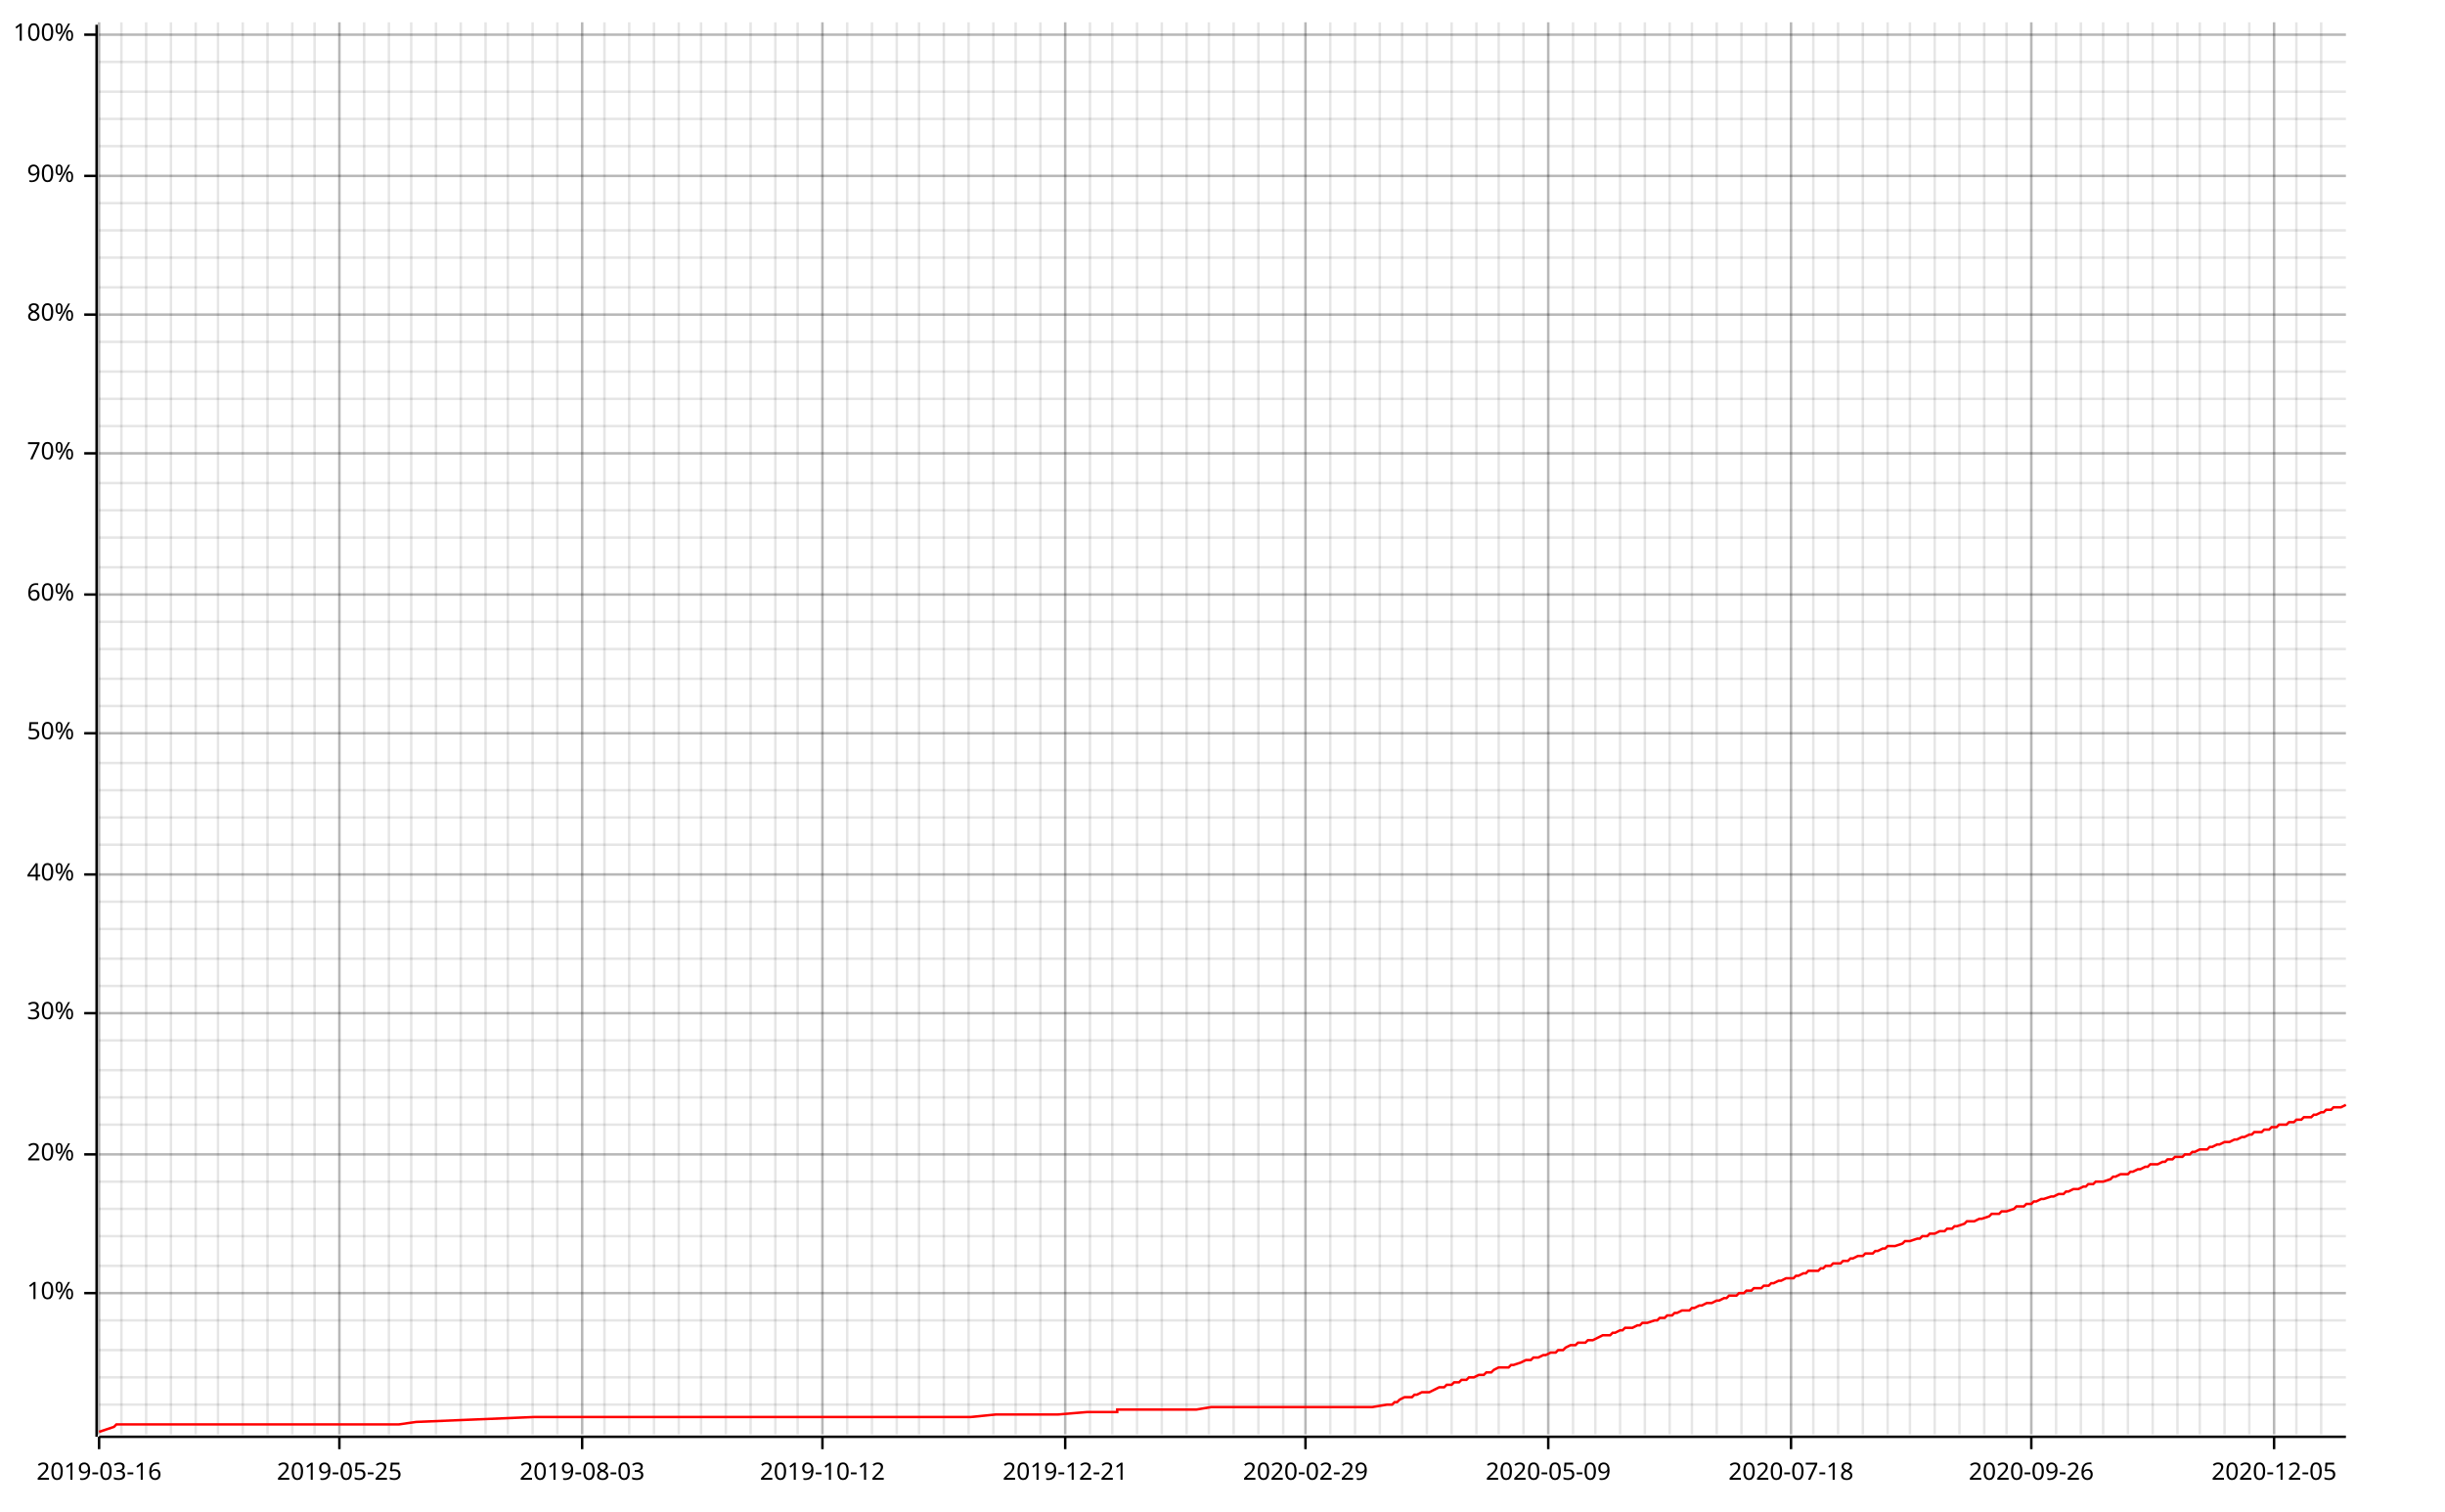
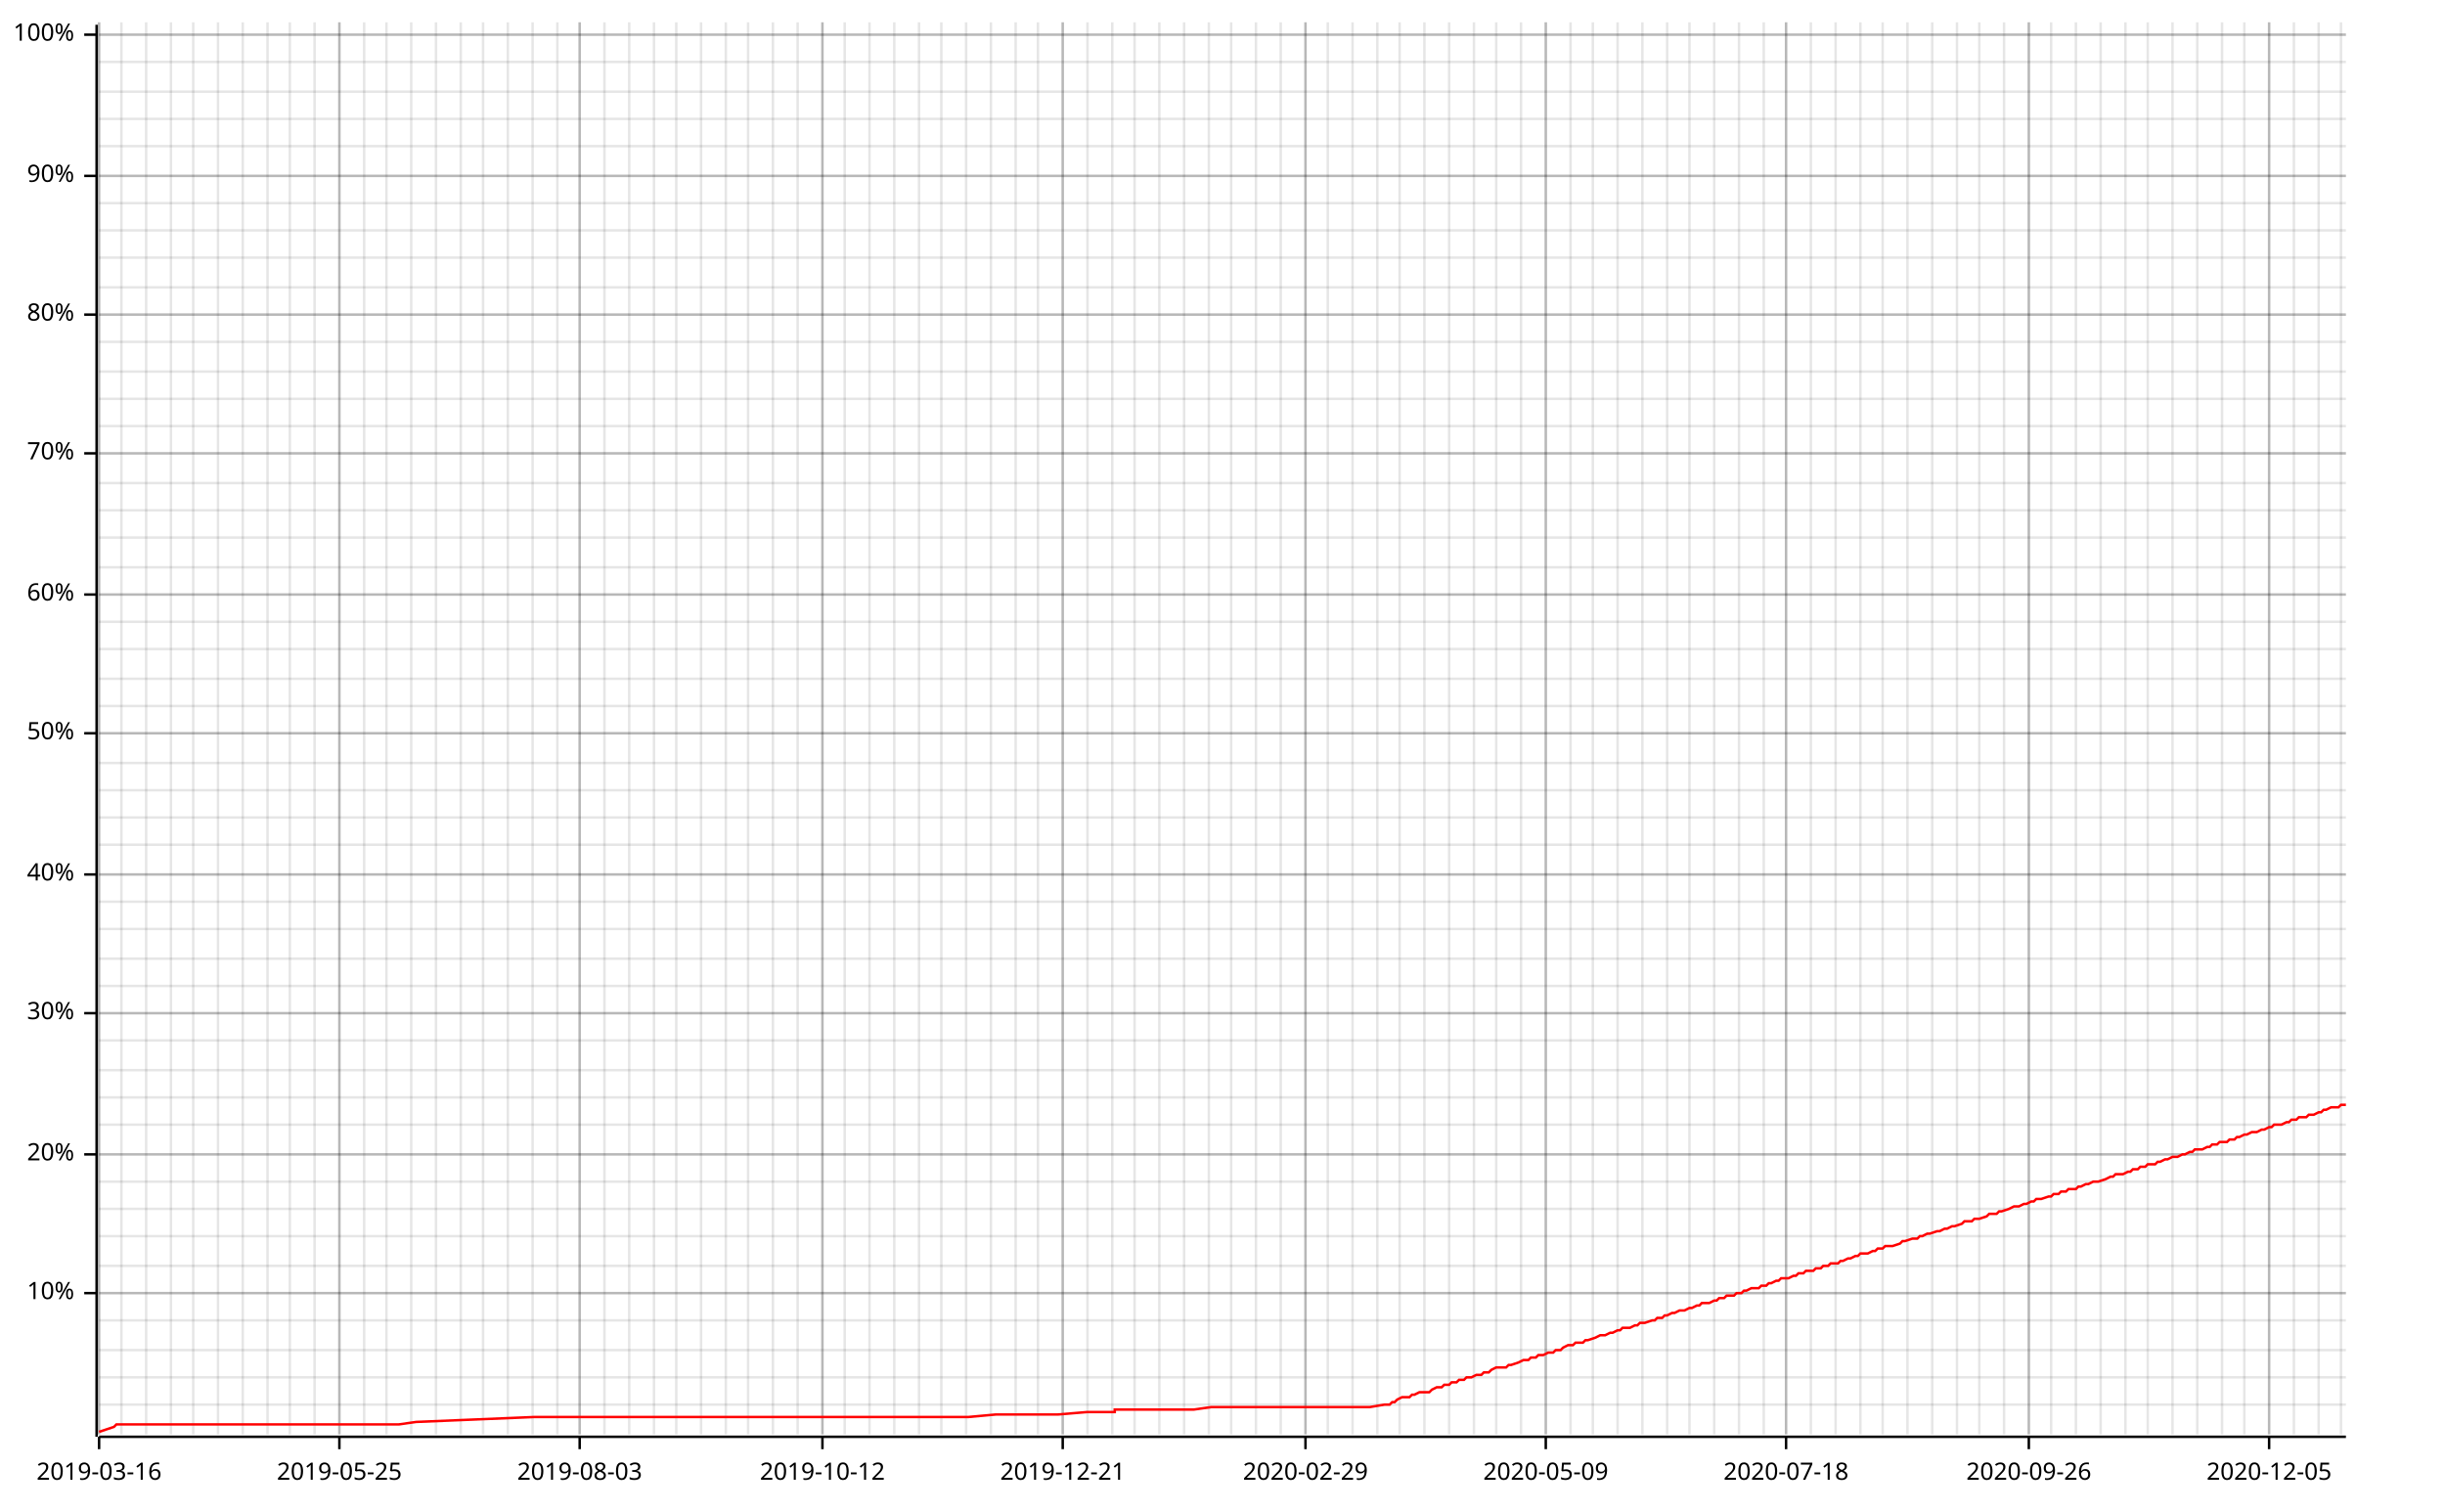
<svg xmlns="http://www.w3.org/2000/svg" width="987" height="610" viewBox="0 0 987 610">
  <line opacity="0.1" stroke="#000000" stroke-width="1" x1="40" y1="579" x2="40" y2="9" />
  <line opacity="0.1" stroke="#000000" stroke-width="1" x1="49" y1="579" x2="49" y2="9" />
  <line opacity="0.1" stroke="#000000" stroke-width="1" x1="59" y1="579" x2="59" y2="9" />
  <line opacity="0.1" stroke="#000000" stroke-width="1" x1="69" y1="579" x2="69" y2="9" />
-   <line opacity="0.1" stroke="#000000" stroke-width="1" x1="79" y1="579" x2="79" y2="9" />
+   <line opacity="0.1" stroke="#000000" stroke-width="1" x1="78" y1="579" x2="78" y2="9" />
  <line opacity="0.1" stroke="#000000" stroke-width="1" x1="88" y1="579" x2="88" y2="9" />
  <line opacity="0.1" stroke="#000000" stroke-width="1" x1="98" y1="579" x2="98" y2="9" />
  <line opacity="0.1" stroke="#000000" stroke-width="1" x1="108" y1="579" x2="108" y2="9" />
-   <line opacity="0.1" stroke="#000000" stroke-width="1" x1="118" y1="579" x2="118" y2="9" />
+   <line opacity="0.1" stroke="#000000" stroke-width="1" x1="117" y1="579" x2="117" y2="9" />
  <line opacity="0.1" stroke="#000000" stroke-width="1" x1="127" y1="579" x2="127" y2="9" />
  <line opacity="0.1" stroke="#000000" stroke-width="1" x1="137" y1="579" x2="137" y2="9" />
  <line opacity="0.1" stroke="#000000" stroke-width="1" x1="147" y1="579" x2="147" y2="9" />
-   <line opacity="0.1" stroke="#000000" stroke-width="1" x1="157" y1="579" x2="157" y2="9" />
+   <line opacity="0.1" stroke="#000000" stroke-width="1" x1="156" y1="579" x2="156" y2="9" />
  <line opacity="0.1" stroke="#000000" stroke-width="1" x1="166" y1="579" x2="166" y2="9" />
  <line opacity="0.1" stroke="#000000" stroke-width="1" x1="176" y1="579" x2="176" y2="9" />
  <line opacity="0.1" stroke="#000000" stroke-width="1" x1="186" y1="579" x2="186" y2="9" />
-   <line opacity="0.1" stroke="#000000" stroke-width="1" x1="196" y1="579" x2="196" y2="9" />
+   <line opacity="0.1" stroke="#000000" stroke-width="1" x1="195" y1="579" x2="195" y2="9" />
  <line opacity="0.1" stroke="#000000" stroke-width="1" x1="205" y1="579" x2="205" y2="9" />
  <line opacity="0.1" stroke="#000000" stroke-width="1" x1="215" y1="579" x2="215" y2="9" />
  <line opacity="0.1" stroke="#000000" stroke-width="1" x1="225" y1="579" x2="225" y2="9" />
-   <line opacity="0.1" stroke="#000000" stroke-width="1" x1="235" y1="579" x2="235" y2="9" />
+   <line opacity="0.1" stroke="#000000" stroke-width="1" x1="234" y1="579" x2="234" y2="9" />
  <line opacity="0.1" stroke="#000000" stroke-width="1" x1="244" y1="579" x2="244" y2="9" />
  <line opacity="0.1" stroke="#000000" stroke-width="1" x1="254" y1="579" x2="254" y2="9" />
  <line opacity="0.1" stroke="#000000" stroke-width="1" x1="264" y1="579" x2="264" y2="9" />
-   <line opacity="0.1" stroke="#000000" stroke-width="1" x1="274" y1="579" x2="274" y2="9" />
+   <line opacity="0.1" stroke="#000000" stroke-width="1" x1="273" y1="579" x2="273" y2="9" />
  <line opacity="0.1" stroke="#000000" stroke-width="1" x1="283" y1="579" x2="283" y2="9" />
  <line opacity="0.1" stroke="#000000" stroke-width="1" x1="293" y1="579" x2="293" y2="9" />
-   <line opacity="0.1" stroke="#000000" stroke-width="1" x1="303" y1="579" x2="303" y2="9" />
-   <line opacity="0.1" stroke="#000000" stroke-width="1" x1="313" y1="579" x2="313" y2="9" />
+   <line opacity="0.1" stroke="#000000" stroke-width="1" x1="302" y1="579" x2="302" y2="9" />
+   <line opacity="0.1" stroke="#000000" stroke-width="1" x1="312" y1="579" x2="312" y2="9" />
  <line opacity="0.1" stroke="#000000" stroke-width="1" x1="322" y1="579" x2="322" y2="9" />
  <line opacity="0.1" stroke="#000000" stroke-width="1" x1="332" y1="579" x2="332" y2="9" />
-   <line opacity="0.1" stroke="#000000" stroke-width="1" x1="342" y1="579" x2="342" y2="9" />
-   <line opacity="0.1" stroke="#000000" stroke-width="1" x1="352" y1="579" x2="352" y2="9" />
-   <line opacity="0.1" stroke="#000000" stroke-width="1" x1="362" y1="579" x2="362" y2="9" />
+   <line opacity="0.1" stroke="#000000" stroke-width="1" x1="341" y1="579" x2="341" y2="9" />
+   <line opacity="0.1" stroke="#000000" stroke-width="1" x1="351" y1="579" x2="351" y2="9" />
+   <line opacity="0.1" stroke="#000000" stroke-width="1" x1="361" y1="579" x2="361" y2="9" />
  <line opacity="0.1" stroke="#000000" stroke-width="1" x1="371" y1="579" x2="371" y2="9" />
-   <line opacity="0.1" stroke="#000000" stroke-width="1" x1="381" y1="579" x2="381" y2="9" />
-   <line opacity="0.1" stroke="#000000" stroke-width="1" x1="391" y1="579" x2="391" y2="9" />
-   <line opacity="0.1" stroke="#000000" stroke-width="1" x1="401" y1="579" x2="401" y2="9" />
+   <line opacity="0.1" stroke="#000000" stroke-width="1" x1="380" y1="579" x2="380" y2="9" />
+   <line opacity="0.1" stroke="#000000" stroke-width="1" x1="390" y1="579" x2="390" y2="9" />
+   <line opacity="0.1" stroke="#000000" stroke-width="1" x1="400" y1="579" x2="400" y2="9" />
  <line opacity="0.1" stroke="#000000" stroke-width="1" x1="410" y1="579" x2="410" y2="9" />
-   <line opacity="0.1" stroke="#000000" stroke-width="1" x1="420" y1="579" x2="420" y2="9" />
-   <line opacity="0.1" stroke="#000000" stroke-width="1" x1="430" y1="579" x2="430" y2="9" />
-   <line opacity="0.1" stroke="#000000" stroke-width="1" x1="440" y1="579" x2="440" y2="9" />
+   <line opacity="0.1" stroke="#000000" stroke-width="1" x1="419" y1="579" x2="419" y2="9" />
+   <line opacity="0.1" stroke="#000000" stroke-width="1" x1="429" y1="579" x2="429" y2="9" />
+   <line opacity="0.1" stroke="#000000" stroke-width="1" x1="439" y1="579" x2="439" y2="9" />
  <line opacity="0.1" stroke="#000000" stroke-width="1" x1="449" y1="579" x2="449" y2="9" />
-   <line opacity="0.1" stroke="#000000" stroke-width="1" x1="459" y1="579" x2="459" y2="9" />
-   <line opacity="0.1" stroke="#000000" stroke-width="1" x1="469" y1="579" x2="469" y2="9" />
-   <line opacity="0.1" stroke="#000000" stroke-width="1" x1="479" y1="579" x2="479" y2="9" />
+   <line opacity="0.1" stroke="#000000" stroke-width="1" x1="458" y1="579" x2="458" y2="9" />
+   <line opacity="0.1" stroke="#000000" stroke-width="1" x1="468" y1="579" x2="468" y2="9" />
+   <line opacity="0.1" stroke="#000000" stroke-width="1" x1="478" y1="579" x2="478" y2="9" />
  <line opacity="0.1" stroke="#000000" stroke-width="1" x1="488" y1="579" x2="488" y2="9" />
-   <line opacity="0.1" stroke="#000000" stroke-width="1" x1="498" y1="579" x2="498" y2="9" />
-   <line opacity="0.1" stroke="#000000" stroke-width="1" x1="508" y1="579" x2="508" y2="9" />
-   <line opacity="0.1" stroke="#000000" stroke-width="1" x1="518" y1="579" x2="518" y2="9" />
+   <line opacity="0.1" stroke="#000000" stroke-width="1" x1="497" y1="579" x2="497" y2="9" />
+   <line opacity="0.1" stroke="#000000" stroke-width="1" x1="507" y1="579" x2="507" y2="9" />
+   <line opacity="0.1" stroke="#000000" stroke-width="1" x1="517" y1="579" x2="517" y2="9" />
  <line opacity="0.1" stroke="#000000" stroke-width="1" x1="527" y1="579" x2="527" y2="9" />
-   <line opacity="0.1" stroke="#000000" stroke-width="1" x1="537" y1="579" x2="537" y2="9" />
-   <line opacity="0.1" stroke="#000000" stroke-width="1" x1="547" y1="579" x2="547" y2="9" />
-   <line opacity="0.1" stroke="#000000" stroke-width="1" x1="557" y1="579" x2="557" y2="9" />
-   <line opacity="0.1" stroke="#000000" stroke-width="1" x1="566" y1="579" x2="566" y2="9" />
-   <line opacity="0.1" stroke="#000000" stroke-width="1" x1="576" y1="579" x2="576" y2="9" />
-   <line opacity="0.1" stroke="#000000" stroke-width="1" x1="586" y1="579" x2="586" y2="9" />
-   <line opacity="0.1" stroke="#000000" stroke-width="1" x1="596" y1="579" x2="596" y2="9" />
-   <line opacity="0.1" stroke="#000000" stroke-width="1" x1="605" y1="579" x2="605" y2="9" />
-   <line opacity="0.1" stroke="#000000" stroke-width="1" x1="615" y1="579" x2="615" y2="9" />
-   <line opacity="0.1" stroke="#000000" stroke-width="1" x1="625" y1="579" x2="625" y2="9" />
-   <line opacity="0.1" stroke="#000000" stroke-width="1" x1="635" y1="579" x2="635" y2="9" />
-   <line opacity="0.1" stroke="#000000" stroke-width="1" x1="644" y1="579" x2="644" y2="9" />
-   <line opacity="0.1" stroke="#000000" stroke-width="1" x1="654" y1="579" x2="654" y2="9" />
-   <line opacity="0.1" stroke="#000000" stroke-width="1" x1="664" y1="579" x2="664" y2="9" />
-   <line opacity="0.1" stroke="#000000" stroke-width="1" x1="674" y1="579" x2="674" y2="9" />
-   <line opacity="0.1" stroke="#000000" stroke-width="1" x1="683" y1="579" x2="683" y2="9" />
-   <line opacity="0.1" stroke="#000000" stroke-width="1" x1="693" y1="579" x2="693" y2="9" />
-   <line opacity="0.1" stroke="#000000" stroke-width="1" x1="703" y1="579" x2="703" y2="9" />
-   <line opacity="0.1" stroke="#000000" stroke-width="1" x1="713" y1="579" x2="713" y2="9" />
-   <line opacity="0.1" stroke="#000000" stroke-width="1" x1="723" y1="579" x2="723" y2="9" />
-   <line opacity="0.1" stroke="#000000" stroke-width="1" x1="732" y1="579" x2="732" y2="9" />
-   <line opacity="0.1" stroke="#000000" stroke-width="1" x1="742" y1="579" x2="742" y2="9" />
-   <line opacity="0.1" stroke="#000000" stroke-width="1" x1="752" y1="579" x2="752" y2="9" />
-   <line opacity="0.1" stroke="#000000" stroke-width="1" x1="762" y1="579" x2="762" y2="9" />
-   <line opacity="0.1" stroke="#000000" stroke-width="1" x1="771" y1="579" x2="771" y2="9" />
-   <line opacity="0.1" stroke="#000000" stroke-width="1" x1="781" y1="579" x2="781" y2="9" />
-   <line opacity="0.1" stroke="#000000" stroke-width="1" x1="791" y1="579" x2="791" y2="9" />
-   <line opacity="0.1" stroke="#000000" stroke-width="1" x1="801" y1="579" x2="801" y2="9" />
-   <line opacity="0.1" stroke="#000000" stroke-width="1" x1="810" y1="579" x2="810" y2="9" />
-   <line opacity="0.1" stroke="#000000" stroke-width="1" x1="820" y1="579" x2="820" y2="9" />
-   <line opacity="0.1" stroke="#000000" stroke-width="1" x1="830" y1="579" x2="830" y2="9" />
-   <line opacity="0.1" stroke="#000000" stroke-width="1" x1="840" y1="579" x2="840" y2="9" />
-   <line opacity="0.1" stroke="#000000" stroke-width="1" x1="849" y1="579" x2="849" y2="9" />
-   <line opacity="0.1" stroke="#000000" stroke-width="1" x1="859" y1="579" x2="859" y2="9" />
-   <line opacity="0.1" stroke="#000000" stroke-width="1" x1="869" y1="579" x2="869" y2="9" />
-   <line opacity="0.1" stroke="#000000" stroke-width="1" x1="879" y1="579" x2="879" y2="9" />
-   <line opacity="0.1" stroke="#000000" stroke-width="1" x1="888" y1="579" x2="888" y2="9" />
-   <line opacity="0.1" stroke="#000000" stroke-width="1" x1="898" y1="579" x2="898" y2="9" />
-   <line opacity="0.1" stroke="#000000" stroke-width="1" x1="908" y1="579" x2="908" y2="9" />
-   <line opacity="0.1" stroke="#000000" stroke-width="1" x1="918" y1="579" x2="918" y2="9" />
-   <line opacity="0.1" stroke="#000000" stroke-width="1" x1="927" y1="579" x2="927" y2="9" />
-   <line opacity="0.1" stroke="#000000" stroke-width="1" x1="937" y1="579" x2="937" y2="9" />
+   <line opacity="0.1" stroke="#000000" stroke-width="1" x1="536" y1="579" x2="536" y2="9" />
+   <line opacity="0.1" stroke="#000000" stroke-width="1" x1="546" y1="579" x2="546" y2="9" />
+   <line opacity="0.1" stroke="#000000" stroke-width="1" x1="556" y1="579" x2="556" y2="9" />
+   <line opacity="0.1" stroke="#000000" stroke-width="1" x1="565" y1="579" x2="565" y2="9" />
+   <line opacity="0.1" stroke="#000000" stroke-width="1" x1="575" y1="579" x2="575" y2="9" />
+   <line opacity="0.1" stroke="#000000" stroke-width="1" x1="585" y1="579" x2="585" y2="9" />
+   <line opacity="0.1" stroke="#000000" stroke-width="1" x1="595" y1="579" x2="595" y2="9" />
+   <line opacity="0.1" stroke="#000000" stroke-width="1" x1="604" y1="579" x2="604" y2="9" />
+   <line opacity="0.1" stroke="#000000" stroke-width="1" x1="614" y1="579" x2="614" y2="9" />
+   <line opacity="0.1" stroke="#000000" stroke-width="1" x1="624" y1="579" x2="624" y2="9" />
+   <line opacity="0.1" stroke="#000000" stroke-width="1" x1="634" y1="579" x2="634" y2="9" />
+   <line opacity="0.1" stroke="#000000" stroke-width="1" x1="643" y1="579" x2="643" y2="9" />
+   <line opacity="0.1" stroke="#000000" stroke-width="1" x1="653" y1="579" x2="653" y2="9" />
+   <line opacity="0.1" stroke="#000000" stroke-width="1" x1="663" y1="579" x2="663" y2="9" />
+   <line opacity="0.1" stroke="#000000" stroke-width="1" x1="673" y1="579" x2="673" y2="9" />
+   <line opacity="0.1" stroke="#000000" stroke-width="1" x1="682" y1="579" x2="682" y2="9" />
+   <line opacity="0.1" stroke="#000000" stroke-width="1" x1="692" y1="579" x2="692" y2="9" />
+   <line opacity="0.1" stroke="#000000" stroke-width="1" x1="702" y1="579" x2="702" y2="9" />
+   <line opacity="0.1" stroke="#000000" stroke-width="1" x1="712" y1="579" x2="712" y2="9" />
+   <line opacity="0.1" stroke="#000000" stroke-width="1" x1="721" y1="579" x2="721" y2="9" />
+   <line opacity="0.1" stroke="#000000" stroke-width="1" x1="731" y1="579" x2="731" y2="9" />
+   <line opacity="0.1" stroke="#000000" stroke-width="1" x1="741" y1="579" x2="741" y2="9" />
+   <line opacity="0.1" stroke="#000000" stroke-width="1" x1="751" y1="579" x2="751" y2="9" />
+   <line opacity="0.1" stroke="#000000" stroke-width="1" x1="760" y1="579" x2="760" y2="9" />
+   <line opacity="0.1" stroke="#000000" stroke-width="1" x1="770" y1="579" x2="770" y2="9" />
+   <line opacity="0.1" stroke="#000000" stroke-width="1" x1="780" y1="579" x2="780" y2="9" />
+   <line opacity="0.1" stroke="#000000" stroke-width="1" x1="790" y1="579" x2="790" y2="9" />
+   <line opacity="0.1" stroke="#000000" stroke-width="1" x1="799" y1="579" x2="799" y2="9" />
+   <line opacity="0.1" stroke="#000000" stroke-width="1" x1="809" y1="579" x2="809" y2="9" />
+   <line opacity="0.1" stroke="#000000" stroke-width="1" x1="819" y1="579" x2="819" y2="9" />
+   <line opacity="0.1" stroke="#000000" stroke-width="1" x1="828" y1="579" x2="828" y2="9" />
+   <line opacity="0.1" stroke="#000000" stroke-width="1" x1="838" y1="579" x2="838" y2="9" />
+   <line opacity="0.1" stroke="#000000" stroke-width="1" x1="848" y1="579" x2="848" y2="9" />
+   <line opacity="0.1" stroke="#000000" stroke-width="1" x1="858" y1="579" x2="858" y2="9" />
+   <line opacity="0.1" stroke="#000000" stroke-width="1" x1="867" y1="579" x2="867" y2="9" />
+   <line opacity="0.1" stroke="#000000" stroke-width="1" x1="877" y1="579" x2="877" y2="9" />
+   <line opacity="0.1" stroke="#000000" stroke-width="1" x1="887" y1="579" x2="887" y2="9" />
+   <line opacity="0.1" stroke="#000000" stroke-width="1" x1="897" y1="579" x2="897" y2="9" />
+   <line opacity="0.1" stroke="#000000" stroke-width="1" x1="906" y1="579" x2="906" y2="9" />
+   <line opacity="0.1" stroke="#000000" stroke-width="1" x1="916" y1="579" x2="916" y2="9" />
+   <line opacity="0.1" stroke="#000000" stroke-width="1" x1="926" y1="579" x2="926" y2="9" />
+   <line opacity="0.1" stroke="#000000" stroke-width="1" x1="936" y1="579" x2="936" y2="9" />
+   <line opacity="0.1" stroke="#000000" stroke-width="1" x1="945" y1="579" x2="945" y2="9" />
  <line opacity="0.1" stroke="#000000" stroke-width="1" x1="40" y1="567" x2="947" y2="567" />
  <line opacity="0.1" stroke="#000000" stroke-width="1" x1="40" y1="556" x2="947" y2="556" />
  <line opacity="0.1" stroke="#000000" stroke-width="1" x1="40" y1="545" x2="947" y2="545" />
  <line opacity="0.1" stroke="#000000" stroke-width="1" x1="40" y1="533" x2="947" y2="533" />
  <line opacity="0.1" stroke="#000000" stroke-width="1" x1="40" y1="522" x2="947" y2="522" />
  <line opacity="0.1" stroke="#000000" stroke-width="1" x1="40" y1="511" x2="947" y2="511" />
  <line opacity="0.1" stroke="#000000" stroke-width="1" x1="40" y1="499" x2="947" y2="499" />
  <line opacity="0.1" stroke="#000000" stroke-width="1" x1="40" y1="488" x2="947" y2="488" />
  <line opacity="0.1" stroke="#000000" stroke-width="1" x1="40" y1="477" x2="947" y2="477" />
  <line opacity="0.1" stroke="#000000" stroke-width="1" x1="40" y1="466" x2="947" y2="466" />
  <line opacity="0.1" stroke="#000000" stroke-width="1" x1="40" y1="454" x2="947" y2="454" />
  <line opacity="0.1" stroke="#000000" stroke-width="1" x1="40" y1="443" x2="947" y2="443" />
  <line opacity="0.1" stroke="#000000" stroke-width="1" x1="40" y1="432" x2="947" y2="432" />
  <line opacity="0.1" stroke="#000000" stroke-width="1" x1="40" y1="420" x2="947" y2="420" />
  <line opacity="0.1" stroke="#000000" stroke-width="1" x1="40" y1="409" x2="947" y2="409" />
  <line opacity="0.1" stroke="#000000" stroke-width="1" x1="40" y1="398" x2="947" y2="398" />
  <line opacity="0.1" stroke="#000000" stroke-width="1" x1="40" y1="387" x2="947" y2="387" />
  <line opacity="0.1" stroke="#000000" stroke-width="1" x1="40" y1="375" x2="947" y2="375" />
  <line opacity="0.1" stroke="#000000" stroke-width="1" x1="40" y1="364" x2="947" y2="364" />
  <line opacity="0.1" stroke="#000000" stroke-width="1" x1="40" y1="353" x2="947" y2="353" />
  <line opacity="0.1" stroke="#000000" stroke-width="1" x1="40" y1="341" x2="947" y2="341" />
  <line opacity="0.1" stroke="#000000" stroke-width="1" x1="40" y1="330" x2="947" y2="330" />
  <line opacity="0.1" stroke="#000000" stroke-width="1" x1="40" y1="319" x2="947" y2="319" />
  <line opacity="0.1" stroke="#000000" stroke-width="1" x1="40" y1="308" x2="947" y2="308" />
  <line opacity="0.1" stroke="#000000" stroke-width="1" x1="40" y1="296" x2="947" y2="296" />
  <line opacity="0.1" stroke="#000000" stroke-width="1" x1="40" y1="285" x2="947" y2="285" />
  <line opacity="0.1" stroke="#000000" stroke-width="1" x1="40" y1="274" x2="947" y2="274" />
  <line opacity="0.1" stroke="#000000" stroke-width="1" x1="40" y1="262" x2="947" y2="262" />
  <line opacity="0.1" stroke="#000000" stroke-width="1" x1="40" y1="251" x2="947" y2="251" />
  <line opacity="0.1" stroke="#000000" stroke-width="1" x1="40" y1="240" x2="947" y2="240" />
  <line opacity="0.1" stroke="#000000" stroke-width="1" x1="40" y1="229" x2="947" y2="229" />
  <line opacity="0.1" stroke="#000000" stroke-width="1" x1="40" y1="217" x2="947" y2="217" />
  <line opacity="0.1" stroke="#000000" stroke-width="1" x1="40" y1="206" x2="947" y2="206" />
  <line opacity="0.1" stroke="#000000" stroke-width="1" x1="40" y1="195" x2="947" y2="195" />
  <line opacity="0.1" stroke="#000000" stroke-width="1" x1="40" y1="183" x2="947" y2="183" />
  <line opacity="0.1" stroke="#000000" stroke-width="1" x1="40" y1="172" x2="947" y2="172" />
  <line opacity="0.1" stroke="#000000" stroke-width="1" x1="40" y1="161" x2="947" y2="161" />
  <line opacity="0.1" stroke="#000000" stroke-width="1" x1="40" y1="150" x2="947" y2="150" />
  <line opacity="0.1" stroke="#000000" stroke-width="1" x1="40" y1="138" x2="947" y2="138" />
  <line opacity="0.1" stroke="#000000" stroke-width="1" x1="40" y1="127" x2="947" y2="127" />
  <line opacity="0.1" stroke="#000000" stroke-width="1" x1="40" y1="116" x2="947" y2="116" />
  <line opacity="0.1" stroke="#000000" stroke-width="1" x1="40" y1="104" x2="947" y2="104" />
  <line opacity="0.1" stroke="#000000" stroke-width="1" x1="40" y1="93" x2="947" y2="93" />
  <line opacity="0.1" stroke="#000000" stroke-width="1" x1="40" y1="82" x2="947" y2="82" />
  <line opacity="0.1" stroke="#000000" stroke-width="1" x1="40" y1="71" x2="947" y2="71" />
  <line opacity="0.1" stroke="#000000" stroke-width="1" x1="40" y1="59" x2="947" y2="59" />
  <line opacity="0.1" stroke="#000000" stroke-width="1" x1="40" y1="48" x2="947" y2="48" />
  <line opacity="0.1" stroke="#000000" stroke-width="1" x1="40" y1="37" x2="947" y2="37" />
  <line opacity="0.1" stroke="#000000" stroke-width="1" x1="40" y1="25" x2="947" y2="25" />
  <line opacity="0.1" stroke="#000000" stroke-width="1" x1="40" y1="14" x2="947" y2="14" />
  <line opacity="0.2" stroke="#000000" stroke-width="1" x1="40" y1="579" x2="40" y2="9" />
  <line opacity="0.2" stroke="#000000" stroke-width="1" x1="137" y1="579" x2="137" y2="9" />
-   <line opacity="0.2" stroke="#000000" stroke-width="1" x1="235" y1="579" x2="235" y2="9" />
+   <line opacity="0.2" stroke="#000000" stroke-width="1" x1="234" y1="579" x2="234" y2="9" />
  <line opacity="0.2" stroke="#000000" stroke-width="1" x1="332" y1="579" x2="332" y2="9" />
-   <line opacity="0.2" stroke="#000000" stroke-width="1" x1="430" y1="579" x2="430" y2="9" />
+   <line opacity="0.2" stroke="#000000" stroke-width="1" x1="429" y1="579" x2="429" y2="9" />
  <line opacity="0.2" stroke="#000000" stroke-width="1" x1="527" y1="579" x2="527" y2="9" />
-   <line opacity="0.2" stroke="#000000" stroke-width="1" x1="625" y1="579" x2="625" y2="9" />
-   <line opacity="0.2" stroke="#000000" stroke-width="1" x1="723" y1="579" x2="723" y2="9" />
-   <line opacity="0.2" stroke="#000000" stroke-width="1" x1="820" y1="579" x2="820" y2="9" />
-   <line opacity="0.2" stroke="#000000" stroke-width="1" x1="918" y1="579" x2="918" y2="9" />
+   <line opacity="0.2" stroke="#000000" stroke-width="1" x1="624" y1="579" x2="624" y2="9" />
+   <line opacity="0.2" stroke="#000000" stroke-width="1" x1="721" y1="579" x2="721" y2="9" />
+   <line opacity="0.2" stroke="#000000" stroke-width="1" x1="819" y1="579" x2="819" y2="9" />
+   <line opacity="0.2" stroke="#000000" stroke-width="1" x1="916" y1="579" x2="916" y2="9" />
  <line opacity="0.2" stroke="#000000" stroke-width="1" x1="40" y1="522" x2="947" y2="522" />
  <line opacity="0.2" stroke="#000000" stroke-width="1" x1="40" y1="466" x2="947" y2="466" />
  <line opacity="0.2" stroke="#000000" stroke-width="1" x1="40" y1="409" x2="947" y2="409" />
  <line opacity="0.2" stroke="#000000" stroke-width="1" x1="40" y1="353" x2="947" y2="353" />
  <line opacity="0.2" stroke="#000000" stroke-width="1" x1="40" y1="296" x2="947" y2="296" />
  <line opacity="0.2" stroke="#000000" stroke-width="1" x1="40" y1="240" x2="947" y2="240" />
  <line opacity="0.2" stroke="#000000" stroke-width="1" x1="40" y1="183" x2="947" y2="183" />
  <line opacity="0.2" stroke="#000000" stroke-width="1" x1="40" y1="127" x2="947" y2="127" />
  <line opacity="0.2" stroke="#000000" stroke-width="1" x1="40" y1="71" x2="947" y2="71" />
  <line opacity="0.2" stroke="#000000" stroke-width="1" x1="40" y1="14" x2="947" y2="14" />
  <polyline fill="none" opacity="1" stroke="#000000" stroke-width="1" points="39,10 39,580 " />
  <text x="30" y="522" dy="0.5ex" text-anchor="end" font-family="sans-serif" font-size="9.677" opacity="1" fill="#000000">
10%
</text>
  <polyline fill="none" opacity="1" stroke="#000000" stroke-width="1" points="34,522 39,522 " />
  <text x="30" y="466" dy="0.5ex" text-anchor="end" font-family="sans-serif" font-size="9.677" opacity="1" fill="#000000">
20%
</text>
  <polyline fill="none" opacity="1" stroke="#000000" stroke-width="1" points="34,466 39,466 " />
  <text x="30" y="409" dy="0.5ex" text-anchor="end" font-family="sans-serif" font-size="9.677" opacity="1" fill="#000000">
30%
</text>
  <polyline fill="none" opacity="1" stroke="#000000" stroke-width="1" points="34,409 39,409 " />
  <text x="30" y="353" dy="0.5ex" text-anchor="end" font-family="sans-serif" font-size="9.677" opacity="1" fill="#000000">
40%
</text>
  <polyline fill="none" opacity="1" stroke="#000000" stroke-width="1" points="34,353 39,353 " />
  <text x="30" y="296" dy="0.5ex" text-anchor="end" font-family="sans-serif" font-size="9.677" opacity="1" fill="#000000">
50%
</text>
  <polyline fill="none" opacity="1" stroke="#000000" stroke-width="1" points="34,296 39,296 " />
  <text x="30" y="240" dy="0.5ex" text-anchor="end" font-family="sans-serif" font-size="9.677" opacity="1" fill="#000000">
60%
</text>
  <polyline fill="none" opacity="1" stroke="#000000" stroke-width="1" points="34,240 39,240 " />
  <text x="30" y="183" dy="0.5ex" text-anchor="end" font-family="sans-serif" font-size="9.677" opacity="1" fill="#000000">
70%
</text>
  <polyline fill="none" opacity="1" stroke="#000000" stroke-width="1" points="34,183 39,183 " />
  <text x="30" y="127" dy="0.5ex" text-anchor="end" font-family="sans-serif" font-size="9.677" opacity="1" fill="#000000">
80%
</text>
  <polyline fill="none" opacity="1" stroke="#000000" stroke-width="1" points="34,127 39,127 " />
  <text x="30" y="71" dy="0.5ex" text-anchor="end" font-family="sans-serif" font-size="9.677" opacity="1" fill="#000000">
90%
</text>
  <polyline fill="none" opacity="1" stroke="#000000" stroke-width="1" points="34,71 39,71 " />
  <text x="30" y="14" dy="0.5ex" text-anchor="end" font-family="sans-serif" font-size="9.677" opacity="1" fill="#000000">
100%
</text>
  <polyline fill="none" opacity="1" stroke="#000000" stroke-width="1" points="34,14 39,14 " />
  <polyline fill="none" opacity="1" stroke="#000000" stroke-width="1" points="40,580 947,580 " />
  <text x="40" y="590" dy="0.76em" text-anchor="middle" font-family="sans-serif" font-size="9.677" opacity="1" fill="#000000">
2019-03-16
</text>
  <polyline fill="none" opacity="1" stroke="#000000" stroke-width="1" points="40,580 40,585 " />
  <text x="137" y="590" dy="0.76em" text-anchor="middle" font-family="sans-serif" font-size="9.677" opacity="1" fill="#000000">
2019-05-25
</text>
  <polyline fill="none" opacity="1" stroke="#000000" stroke-width="1" points="137,580 137,585 " />
-   <text x="235" y="590" dy="0.76em" text-anchor="middle" font-family="sans-serif" font-size="9.677" opacity="1" fill="#000000">
+   <text x="234" y="590" dy="0.76em" text-anchor="middle" font-family="sans-serif" font-size="9.677" opacity="1" fill="#000000">
2019-08-03
</text>
-   <polyline fill="none" opacity="1" stroke="#000000" stroke-width="1" points="235,580 235,585 " />
+   <polyline fill="none" opacity="1" stroke="#000000" stroke-width="1" points="234,580 234,585 " />
  <text x="332" y="590" dy="0.76em" text-anchor="middle" font-family="sans-serif" font-size="9.677" opacity="1" fill="#000000">
2019-10-12
</text>
  <polyline fill="none" opacity="1" stroke="#000000" stroke-width="1" points="332,580 332,585 " />
-   <text x="430" y="590" dy="0.76em" text-anchor="middle" font-family="sans-serif" font-size="9.677" opacity="1" fill="#000000">
+   <text x="429" y="590" dy="0.76em" text-anchor="middle" font-family="sans-serif" font-size="9.677" opacity="1" fill="#000000">
2019-12-21
</text>
-   <polyline fill="none" opacity="1" stroke="#000000" stroke-width="1" points="430,580 430,585 " />
+   <polyline fill="none" opacity="1" stroke="#000000" stroke-width="1" points="429,580 429,585 " />
  <text x="527" y="590" dy="0.76em" text-anchor="middle" font-family="sans-serif" font-size="9.677" opacity="1" fill="#000000">
2020-02-29
</text>
  <polyline fill="none" opacity="1" stroke="#000000" stroke-width="1" points="527,580 527,585 " />
-   <text x="625" y="590" dy="0.76em" text-anchor="middle" font-family="sans-serif" font-size="9.677" opacity="1" fill="#000000">
+   <text x="624" y="590" dy="0.76em" text-anchor="middle" font-family="sans-serif" font-size="9.677" opacity="1" fill="#000000">
2020-05-09
</text>
-   <polyline fill="none" opacity="1" stroke="#000000" stroke-width="1" points="625,580 625,585 " />
-   <text x="723" y="590" dy="0.76em" text-anchor="middle" font-family="sans-serif" font-size="9.677" opacity="1" fill="#000000">
+   <polyline fill="none" opacity="1" stroke="#000000" stroke-width="1" points="624,580 624,585 " />
+   <text x="721" y="590" dy="0.76em" text-anchor="middle" font-family="sans-serif" font-size="9.677" opacity="1" fill="#000000">
2020-07-18
</text>
-   <polyline fill="none" opacity="1" stroke="#000000" stroke-width="1" points="723,580 723,585 " />
-   <text x="820" y="590" dy="0.76em" text-anchor="middle" font-family="sans-serif" font-size="9.677" opacity="1" fill="#000000">
+   <polyline fill="none" opacity="1" stroke="#000000" stroke-width="1" points="721,580 721,585 " />
+   <text x="819" y="590" dy="0.76em" text-anchor="middle" font-family="sans-serif" font-size="9.677" opacity="1" fill="#000000">
2020-09-26
</text>
-   <polyline fill="none" opacity="1" stroke="#000000" stroke-width="1" points="820,580 820,585 " />
-   <text x="918" y="590" dy="0.76em" text-anchor="middle" font-family="sans-serif" font-size="9.677" opacity="1" fill="#000000">
+   <polyline fill="none" opacity="1" stroke="#000000" stroke-width="1" points="819,580 819,585 " />
+   <text x="916" y="590" dy="0.76em" text-anchor="middle" font-family="sans-serif" font-size="9.677" opacity="1" fill="#000000">
2020-12-05
</text>
-   <polyline fill="none" opacity="1" stroke="#000000" stroke-width="1" points="918,580 918,585 " />
-   <polyline fill="none" opacity="1" stroke="#FF0000" stroke-width="1" points="40,578 40,578 46,576 47,575 150,575 153,575 155,575 158,575 161,575 168,574 216,572 217,572 392,572 402,571 427,571 439,570 451,570 451,569 469,569 483,569 489,568 551,568 553,568 554,568 560,567 562,567 563,566 564,566 565,565 567,564 570,564 571,563 572,563 574,562 576,562 577,562 579,561 581,560 583,560 584,559 586,559 587,558 588,558 589,558 590,557 592,557 593,556 595,556 597,555 599,555 600,554 602,554 603,553 605,552 605,552 608,552 609,552 610,551 611,551 614,550 614,550 616,549 618,549 619,548 621,548 623,547 624,547 626,546 628,546 629,545 631,545 632,544 634,543 636,543 637,542 638,542 640,542 641,541 643,541 645,540 647,539 648,539 650,539 651,538 652,538 654,537 655,537 656,536 658,536 659,536 661,535 662,535 663,534 665,534 668,533 669,533 670,532 672,532 673,531 675,531 676,530 677,530 679,529 680,529 682,529 683,528 684,528 686,527 687,527 689,526 690,526 691,526 693,525 694,525 696,524 697,524 698,523 700,523 701,523 702,522 704,522 705,521 707,521 708,520 709,520 711,520 712,519 714,519 715,518 716,518 718,517 719,517 721,516 722,516 724,516 725,515 726,515 728,514 729,514 730,513 732,513 734,513 735,512 736,512 737,511 739,511 740,510 742,510 743,510 744,509 746,509 747,508 748,508 750,507 752,507 753,506 754,506 756,506 757,505 758,505 760,504 761,504 762,503 764,503 765,503 768,502 769,501 771,501 774,500 775,500 776,499 778,499 779,498 781,498 783,497 785,497 786,496 788,496 789,495 790,495 793,494 794,493 796,493 797,493 799,492 800,492 803,491 804,490 806,490 807,490 808,489 810,489 813,488 814,487 815,487 817,487 818,486 820,486 821,485 822,485 824,484 825,484 828,483 829,483 831,482 833,482 834,481 835,481 837,480 838,480 839,480 841,479 842,479 843,478 845,478 846,477 847,477 849,477 852,476 853,475 854,475 856,474 857,474 859,474 860,473 861,473 863,472 864,472 866,471 867,471 868,470 870,470 871,470 873,469 874,469 875,468 877,468 878,467 880,467 881,467 882,466 884,466 885,465 886,465 888,464 889,464 891,464 892,463 893,463 895,462 896,462 898,461 899,461 900,461 902,460 903,460 905,459 906,459 908,458 909,458 910,457 912,457 913,457 914,456 916,456 917,455 919,455 920,454 921,454 923,454 924,453 926,453 927,452 929,452 930,451 931,451 933,451 934,450 935,450 937,449 938,449 939,448 941,448 942,447 944,447 945,447 947,446 " />
+   <polyline fill="none" opacity="1" stroke="#000000" stroke-width="1" points="916,580 916,585 " />
+   <polyline fill="none" opacity="1" stroke="#FF0000" stroke-width="1" points="40,578 40,578 46,576 47,575 150,575 153,575 155,575 158,575 161,575 168,574 216,572 217,572 391,572 402,571 427,571 439,570 450,570 450,569 468,569 482,569 489,568 550,568 552,568 553,568 559,567 561,567 562,566 563,566 564,565 566,564 569,564 570,563 571,563 573,562 575,562 577,562 578,561 580,560 582,560 583,559 585,559 586,558 587,558 588,558 589,557 591,557 592,556 594,556 596,555 598,555 599,554 601,554 602,553 604,552 604,552 607,552 608,552 609,551 610,551 613,550 613,550 615,549 617,549 618,548 620,548 621,547 623,547 625,546 627,546 628,545 630,545 631,544 633,543 635,543 636,542 637,542 639,542 640,541 641,541 644,540 646,539 647,539 648,539 650,538 651,538 653,537 654,537 655,536 657,536 658,536 660,535 661,535 662,534 664,534 667,533 668,533 669,532 671,532 672,531 673,531 675,530 676,530 678,529 679,529 680,529 682,528 683,528 685,527 686,527 687,526 689,526 690,526 692,525 693,525 694,524 696,524 697,523 699,523 700,523 701,522 703,522 704,521 705,521 707,520 708,520 710,520 711,519 713,519 714,518 715,518 717,517 718,517 719,516 721,516 722,516 724,515 725,515 726,514 728,514 729,513 731,513 732,513 733,512 735,512 736,511 738,511 739,510 740,510 742,510 743,509 744,509 746,508 747,508 749,507 750,507 751,506 753,506 754,506 756,505 757,505 758,504 760,504 761,503 763,503 764,503 767,502 768,501 769,501 772,500 774,500 775,499 776,499 778,498 779,498 782,497 783,497 785,496 786,496 788,495 789,495 792,494 793,493 795,493 796,493 797,492 799,492 802,491 803,490 804,490 806,490 807,489 808,489 811,488 813,487 814,487 815,487 817,486 818,486 820,485 821,485 822,484 824,484 827,483 828,483 829,482 831,482 832,481 834,481 835,480 837,480 838,480 839,479 840,479 842,478 843,478 845,477 846,477 847,477 850,476 852,475 853,475 854,474 856,474 857,474 859,473 860,473 861,472 863,472 864,471 866,471 867,470 868,470 870,470 871,469 872,469 874,468 875,468 877,467 878,467 879,467 881,466 882,466 884,465 885,465 886,464 888,464 889,464 891,463 892,463 893,462 895,462 896,461 898,461 899,461 900,460 902,460 903,459 904,459 906,458 907,458 909,457 910,457 911,457 913,456 914,456 916,455 917,455 918,454 920,454 921,454 923,453 924,453 925,452 927,452 928,451 930,451 931,451 932,450 934,450 936,449 937,449 938,448 939,448 941,447 942,447 944,447 945,446 947,446 " />
</svg>
